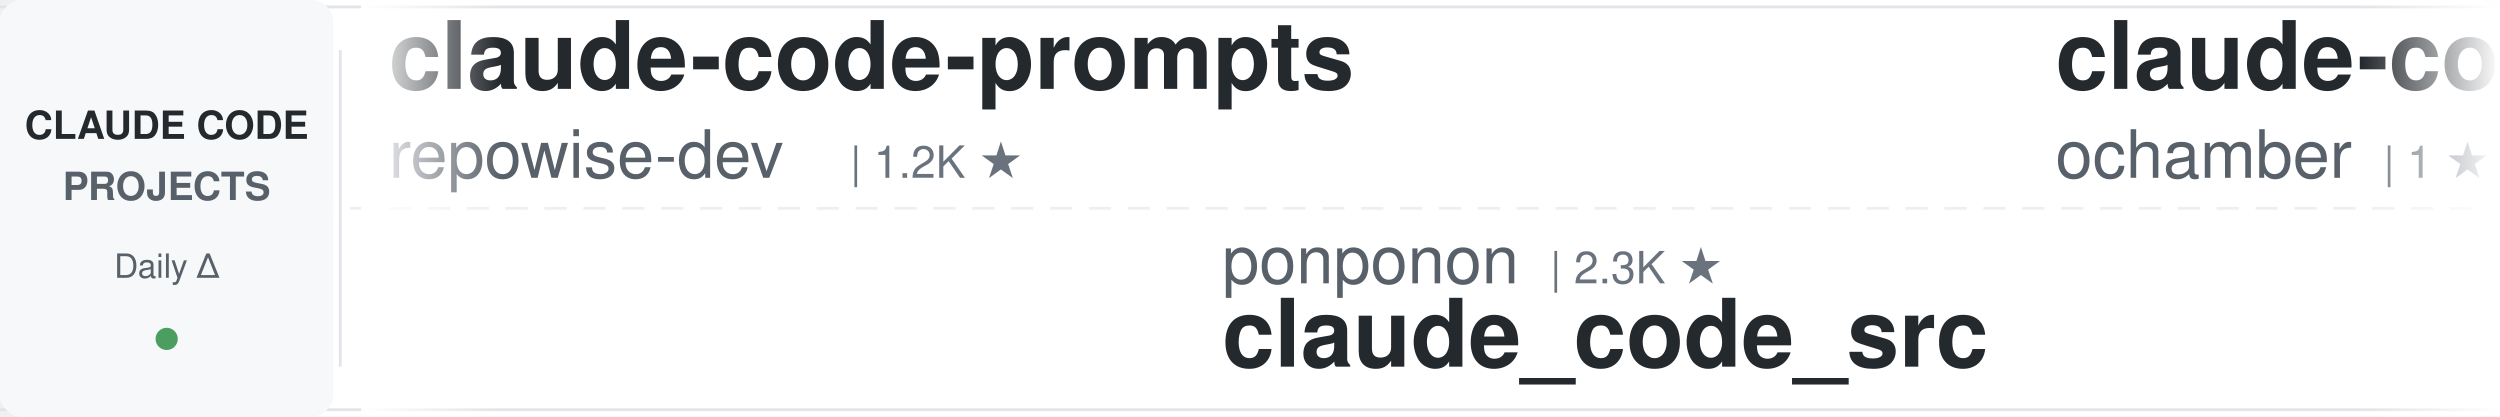
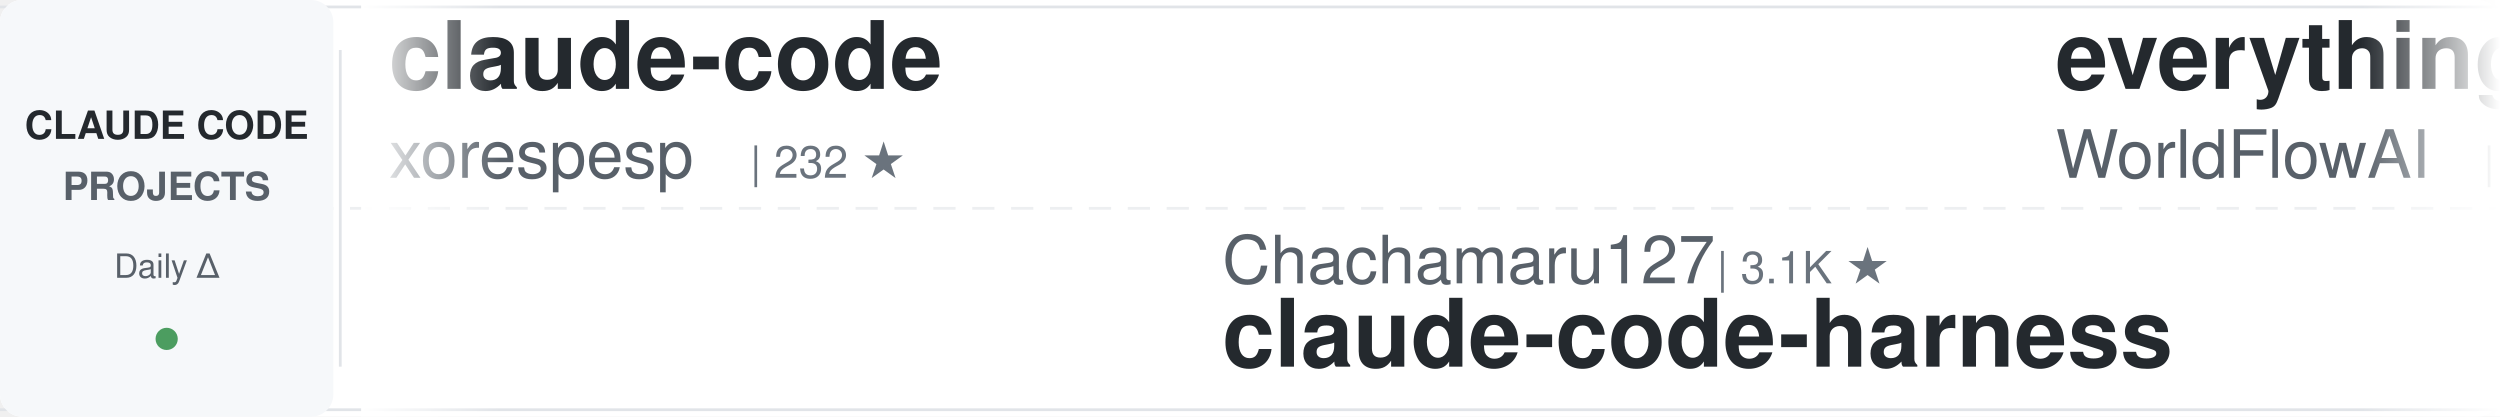
<svg xmlns="http://www.w3.org/2000/svg" width="900" height="150">
  <defs>
    <linearGradient id="awesomeLeftFade" x1="0%" y1="0%" x2="100%" y2="0%">
      <stop offset="0%" style="stop-color:#ffffff;stop-opacity:1" />
      <stop offset="100%" style="stop-color:#ffffff;stop-opacity:0" />
    </linearGradient>
    <linearGradient id="awesomeRightFade" x1="0%" y1="0%" x2="100%" y2="0%">
      <stop offset="0%" style="stop-color:#ffffff;stop-opacity:0" />
      <stop offset="100%" style="stop-color:#ffffff;stop-opacity:1" />
    </linearGradient>
  </defs>
  <rect width="900" height="150" fill="#ffffff" rx="8" />
  <rect x="0" y="2" width="900" height="1" fill="#e1e4e8" />
  <rect x="0" y="147" width="900" height="1" fill="#e1e4e8" />
  <line x1="0" y1="75" x2="900" y2="75" stroke="#e1e4e8" stroke-width="1" stroke-dasharray="8 6" opacity="0.6" />
  <rect x="0" y="0" width="120" height="150" fill="#f6f8fa" rx="8" />
  <text x="60" y="50" font-family="-apple-system, BlinkMacSystemFont, 'Segoe UI', Helvetica, Arial, sans-serif" font-size="14" font-weight="600" fill="#24292e" text-anchor="middle">CLAUDE CODE</text>
  <text x="60" y="72" font-family="-apple-system, BlinkMacSystemFont, 'Segoe UI', Helvetica, Arial, sans-serif" font-size="14" font-weight="600" fill="#586069" text-anchor="middle">PROJECTS</text>
  <text x="60" y="100" font-family="-apple-system, BlinkMacSystemFont, 'Segoe UI', Helvetica, Arial, sans-serif" font-size="12" font-weight="500" fill="#586069" text-anchor="middle">Daily Δ</text>
  <circle cx="60" cy="122" r="4" fill="#22863a" opacity="0.8" />
  <rect x="122" y="18" width="1" height="114" fill="#e1e4e8" />
  <clipPath id="awesomeTickerClip">
    <rect x="130" y="0" width="770" height="150" />
  </clipPath>
  <g clip-path="url(#awesomeTickerClip)">
    <g id="awesomeTickerItems">
      <animateTransform attributeName="transform" attributeType="XML" type="translate" from="0 0" to="-3000 0" dur="54s" repeatCount="indefinite" />
      <g transform="translate(0, 0)">
-         <text x="140" y="32" font-family="-apple-system, BlinkMacSystemFont, 'Segoe UI', Helvetica, Arial, sans-serif" font-size="34" font-weight="600" fill="#24292e">claude-code-prompts</text>
-         <text x="140" y="64" font-family="-apple-system, BlinkMacSystemFont, 'Segoe UI', Helvetica, Arial, sans-serif" font-size="24" font-weight="400" fill="#586069">repowise-dev</text>
-         <text x="306" y="64" font-family="-apple-system, BlinkMacSystemFont, 'Segoe UI', Helvetica, Arial, sans-serif" font-size="16" font-weight="500" fill="#6a737d">| 1.2K ★</text>
+         <text x="140" y="32" font-family="-apple-system, BlinkMacSystemFont, 'Segoe UI', Helvetica, Arial, sans-serif" font-size="34" font-weight="600" fill="#24292e">claude-code</text>
+         <text x="140" y="64" font-family="-apple-system, BlinkMacSystemFont, 'Segoe UI', Helvetica, Arial, sans-serif" font-size="24" font-weight="400" fill="#586069">xorespesp</text>
+         <text x="270" y="64" font-family="-apple-system, BlinkMacSystemFont, 'Segoe UI', Helvetica, Arial, sans-serif" font-size="16" font-weight="500" fill="#6a737d">| 232 ★</text>
      </g>
      <g transform="translate(300, 0)">
-         <text x="140" y="102" font-family="-apple-system, BlinkMacSystemFont, 'Segoe UI', Helvetica, Arial, sans-serif" font-size="24" font-weight="400" fill="#586069">ponponon</text>
-         <text x="258" y="102" font-family="-apple-system, BlinkMacSystemFont, 'Segoe UI', Helvetica, Arial, sans-serif" font-size="16" font-weight="500" fill="#6a737d">| 2.3K ★</text>
-         <text x="140" y="132" font-family="-apple-system, BlinkMacSystemFont, 'Segoe UI', Helvetica, Arial, sans-serif" font-size="34" font-weight="600" fill="#24292e">claude_code_src</text>
+         <text x="140" y="102" font-family="-apple-system, BlinkMacSystemFont, 'Segoe UI', Helvetica, Arial, sans-serif" font-size="24" font-weight="400" fill="#586069">Chachamaru127</text>
+         <text x="318" y="102" font-family="-apple-system, BlinkMacSystemFont, 'Segoe UI', Helvetica, Arial, sans-serif" font-size="16" font-weight="500" fill="#6a737d">| 3.1K ★</text>
+         <text x="140" y="132" font-family="-apple-system, BlinkMacSystemFont, 'Segoe UI', Helvetica, Arial, sans-serif" font-size="34" font-weight="600" fill="#24292e">claude-code-harness</text>
      </g>
      <g transform="translate(600, 0)">
-         <text x="140" y="32" font-family="-apple-system, BlinkMacSystemFont, 'Segoe UI', Helvetica, Arial, sans-serif" font-size="34" font-weight="600" fill="#24292e">claude-code</text>
-         <text x="140" y="64" font-family="-apple-system, BlinkMacSystemFont, 'Segoe UI', Helvetica, Arial, sans-serif" font-size="24" font-weight="400" fill="#586069">ochamber</text>
-         <text x="258" y="64" font-family="-apple-system, BlinkMacSystemFont, 'Segoe UI', Helvetica, Arial, sans-serif" font-size="16" font-weight="500" fill="#6a737d">| 1 ★</text>
+         <text x="140" y="32" font-family="-apple-system, BlinkMacSystemFont, 'Segoe UI', Helvetica, Arial, sans-serif" font-size="34" font-weight="600" fill="#24292e">everything-claude-code</text>
+         <text x="140" y="64" font-family="-apple-system, BlinkMacSystemFont, 'Segoe UI', Helvetica, Arial, sans-serif" font-size="24" font-weight="400" fill="#586069">WorldFlowAI</text>
+         <text x="294" y="64" font-family="-apple-system, BlinkMacSystemFont, 'Segoe UI', Helvetica, Arial, sans-serif" font-size="16" font-weight="500" fill="#6a737d">| 2.6K ★</text>
+         <text x="371" y="64" font-family="-apple-system, BlinkMacSystemFont, 'Segoe UI', Helvetica, Arial, sans-serif" font-size="16" font-weight="500" fill="#22863a"> +14</text>
      </g>
      <g transform="translate(900, 0)">
-         <text x="140" y="102" font-family="-apple-system, BlinkMacSystemFont, 'Segoe UI', Helvetica, Arial, sans-serif" font-size="24" font-weight="400" fill="#586069">ding113</text>
-         <text x="246" y="102" font-family="-apple-system, BlinkMacSystemFont, 'Segoe UI', Helvetica, Arial, sans-serif" font-size="16" font-weight="500" fill="#6a737d">| 3.4K ★</text>
-         <text x="323" y="102" font-family="-apple-system, BlinkMacSystemFont, 'Segoe UI', Helvetica, Arial, sans-serif" font-size="16" font-weight="500" fill="#22863a"> +1</text>
-         <text x="140" y="132" font-family="-apple-system, BlinkMacSystemFont, 'Segoe UI', Helvetica, Arial, sans-serif" font-size="34" font-weight="600" fill="#24292e">claude-code-hub</text>
+         <text x="140" y="102" font-family="-apple-system, BlinkMacSystemFont, 'Segoe UI', Helvetica, Arial, sans-serif" font-size="24" font-weight="400" fill="#586069">Tinkeringg-Lab</text>
+         <text x="330" y="102" font-family="-apple-system, BlinkMacSystemFont, 'Segoe UI', Helvetica, Arial, sans-serif" font-size="16" font-weight="500" fill="#6a737d">| 212 ★</text>
+         <text x="140" y="132" font-family="-apple-system, BlinkMacSystemFont, 'Segoe UI', Helvetica, Arial, sans-serif" font-size="34" font-weight="600" fill="#24292e">claude-code</text>
      </g>
      <g transform="translate(1200, 0)">
-         <text x="140" y="32" font-family="-apple-system, BlinkMacSystemFont, 'Segoe UI', Helvetica, Arial, sans-serif" font-size="34" font-weight="600" fill="#24292e">claude-code-rust</text>
-         <text x="140" y="64" font-family="-apple-system, BlinkMacSystemFont, 'Segoe UI', Helvetica, Arial, sans-serif" font-size="24" font-weight="400" fill="#586069">lorryjovens-hub</text>
-         <text x="342" y="64" font-family="-apple-system, BlinkMacSystemFont, 'Segoe UI', Helvetica, Arial, sans-serif" font-size="16" font-weight="500" fill="#6a737d">| 1.7K ★</text>
+         <text x="140" y="32" font-family="-apple-system, BlinkMacSystemFont, 'Segoe UI', Helvetica, Arial, sans-serif" font-size="34" font-weight="600" fill="#24292e">claude-code-rev</text>
+         <text x="140" y="64" font-family="-apple-system, BlinkMacSystemFont, 'Segoe UI', Helvetica, Arial, sans-serif" font-size="24" font-weight="400" fill="#586069">oboard</text>
+         <text x="234" y="64" font-family="-apple-system, BlinkMacSystemFont, 'Segoe UI', Helvetica, Arial, sans-serif" font-size="16" font-weight="500" fill="#6a737d">| 3.3K ★</text>
      </g>
      <g transform="translate(1500, 0)">
-         <text x="140" y="102" font-family="-apple-system, BlinkMacSystemFont, 'Segoe UI', Helvetica, Arial, sans-serif" font-size="24" font-weight="400" fill="#586069">diet103</text>
-         <text x="246" y="102" font-family="-apple-system, BlinkMacSystemFont, 'Segoe UI', Helvetica, Arial, sans-serif" font-size="16" font-weight="500" fill="#6a737d">| 10.0K ★</text>
-         <text x="332" y="102" font-family="-apple-system, BlinkMacSystemFont, 'Segoe UI', Helvetica, Arial, sans-serif" font-size="16" font-weight="500" fill="#cb2431"> -1</text>
-         <text x="140" y="132" font-family="-apple-system, BlinkMacSystemFont, 'Segoe UI', Helvetica, Arial, sans-serif" font-size="34" font-weight="600" fill="#24292e">claude-code-infrastructu...</text>
+         <text x="140" y="102" font-family="-apple-system, BlinkMacSystemFont, 'Segoe UI', Helvetica, Arial, sans-serif" font-size="24" font-weight="400" fill="#586069">AICoderTudou</text>
+         <text x="306" y="102" font-family="-apple-system, BlinkMacSystemFont, 'Segoe UI', Helvetica, Arial, sans-serif" font-size="16" font-weight="500" fill="#6a737d">| 495 ★</text>
+         <text x="140" y="132" font-family="-apple-system, BlinkMacSystemFont, 'Segoe UI', Helvetica, Arial, sans-serif" font-size="34" font-weight="600" fill="#24292e">claude-code-tudou</text>
      </g>
      <g transform="translate(1800, 0)">
-         <text x="140" y="32" font-family="-apple-system, BlinkMacSystemFont, 'Segoe UI', Helvetica, Arial, sans-serif" font-size="34" font-weight="600" fill="#24292e">Auto-claude-code-researc...</text>
-         <text x="140" y="64" font-family="-apple-system, BlinkMacSystemFont, 'Segoe UI', Helvetica, Arial, sans-serif" font-size="24" font-weight="400" fill="#586069">wanshuiyin</text>
-         <text x="282" y="64" font-family="-apple-system, BlinkMacSystemFont, 'Segoe UI', Helvetica, Arial, sans-serif" font-size="16" font-weight="500" fill="#6a737d">| 15.8K ★</text>
-         <text x="368" y="64" font-family="-apple-system, BlinkMacSystemFont, 'Segoe UI', Helvetica, Arial, sans-serif" font-size="16" font-weight="500" fill="#22863a"> +11</text>
+         <text x="140" y="32" font-family="-apple-system, BlinkMacSystemFont, 'Segoe UI', Helvetica, Arial, sans-serif" font-size="34" font-weight="600" fill="#24292e">Claude-Code</text>
+         <text x="140" y="64" font-family="-apple-system, BlinkMacSystemFont, 'Segoe UI', Helvetica, Arial, sans-serif" font-size="24" font-weight="400" fill="#586069">OrcaWhisper</text>
+         <text x="294" y="64" font-family="-apple-system, BlinkMacSystemFont, 'Segoe UI', Helvetica, Arial, sans-serif" font-size="16" font-weight="500" fill="#6a737d">| 94 ★</text>
      </g>
      <g transform="translate(2100, 0)">
-         <text x="140" y="102" font-family="-apple-system, BlinkMacSystemFont, 'Segoe UI', Helvetica, Arial, sans-serif" font-size="24" font-weight="400" fill="#586069">AprilNEA</text>
-         <text x="258" y="102" font-family="-apple-system, BlinkMacSystemFont, 'Segoe UI', Helvetica, Arial, sans-serif" font-size="16" font-weight="500" fill="#6a737d">| 392 ★</text>
-         <text x="140" y="132" font-family="-apple-system, BlinkMacSystemFont, 'Segoe UI', Helvetica, Arial, sans-serif" font-size="34" font-weight="600" fill="#24292e">claude-code-source</text>
+         <text x="140" y="102" font-family="-apple-system, BlinkMacSystemFont, 'Segoe UI', Helvetica, Arial, sans-serif" font-size="24" font-weight="400" fill="#586069">1rgs</text>
+         <text x="210" y="102" font-family="-apple-system, BlinkMacSystemFont, 'Segoe UI', Helvetica, Arial, sans-serif" font-size="16" font-weight="500" fill="#6a737d">| 3.7K ★</text>
+         <text x="140" y="132" font-family="-apple-system, BlinkMacSystemFont, 'Segoe UI', Helvetica, Arial, sans-serif" font-size="34" font-weight="600" fill="#24292e">claude-code-proxy</text>
      </g>
      <g transform="translate(2400, 0)">
-         <text x="140" y="32" font-family="-apple-system, BlinkMacSystemFont, 'Segoe UI', Helvetica, Arial, sans-serif" font-size="34" font-weight="600" fill="#24292e">claude-code-spec-workflo...</text>
-         <text x="140" y="64" font-family="-apple-system, BlinkMacSystemFont, 'Segoe UI', Helvetica, Arial, sans-serif" font-size="24" font-weight="400" fill="#586069">Pimzino</text>
-         <text x="246" y="64" font-family="-apple-system, BlinkMacSystemFont, 'Segoe UI', Helvetica, Arial, sans-serif" font-size="16" font-weight="500" fill="#6a737d">| 3.9K ★</text>
-         <text x="323" y="64" font-family="-apple-system, BlinkMacSystemFont, 'Segoe UI', Helvetica, Arial, sans-serif" font-size="16" font-weight="500" fill="#22863a"> +1</text>
+         <text x="140" y="32" font-family="-apple-system, BlinkMacSystemFont, 'Segoe UI', Helvetica, Arial, sans-serif" font-size="34" font-weight="600" fill="#24292e">claude_code_src</text>
+         <text x="140" y="64" font-family="-apple-system, BlinkMacSystemFont, 'Segoe UI', Helvetica, Arial, sans-serif" font-size="24" font-weight="400" fill="#586069">ponponon</text>
+         <text x="258" y="64" font-family="-apple-system, BlinkMacSystemFont, 'Segoe UI', Helvetica, Arial, sans-serif" font-size="16" font-weight="500" fill="#6a737d">| 2.3K ★</text>
      </g>
      <g transform="translate(2700, 0)">
-         <text x="140" y="102" font-family="-apple-system, BlinkMacSystemFont, 'Segoe UI', Helvetica, Arial, sans-serif" font-size="24" font-weight="400" fill="#586069">https-deeplearning-ai</text>
-         <text x="414" y="102" font-family="-apple-system, BlinkMacSystemFont, 'Segoe UI', Helvetica, Arial, sans-serif" font-size="16" font-weight="500" fill="#6a737d">| 546 ★</text>
-         <text x="140" y="132" font-family="-apple-system, BlinkMacSystemFont, 'Segoe UI', Helvetica, Arial, sans-serif" font-size="34" font-weight="600" fill="#24292e">sc-claude-code-files</text>
+         <text x="140" y="102" font-family="-apple-system, BlinkMacSystemFont, 'Segoe UI', Helvetica, Arial, sans-serif" font-size="24" font-weight="400" fill="#586069">RishabhK103</text>
+         <text x="294" y="102" font-family="-apple-system, BlinkMacSystemFont, 'Segoe UI', Helvetica, Arial, sans-serif" font-size="16" font-weight="500" fill="#6a737d">| 104 ★</text>
+         <text x="140" y="132" font-family="-apple-system, BlinkMacSystemFont, 'Segoe UI', Helvetica, Arial, sans-serif" font-size="34" font-weight="600" fill="#24292e">claude-code</text>
      </g>
      <g transform="translate(3000, 0)">
-         <text x="140" y="32" font-family="-apple-system, BlinkMacSystemFont, 'Segoe UI', Helvetica, Arial, sans-serif" font-size="34" font-weight="600" fill="#24292e">claude-code-prompts</text>
-         <text x="140" y="64" font-family="-apple-system, BlinkMacSystemFont, 'Segoe UI', Helvetica, Arial, sans-serif" font-size="24" font-weight="400" fill="#586069">repowise-dev</text>
-         <text x="306" y="64" font-family="-apple-system, BlinkMacSystemFont, 'Segoe UI', Helvetica, Arial, sans-serif" font-size="16" font-weight="500" fill="#6a737d">| 1.2K ★</text>
+         <text x="140" y="32" font-family="-apple-system, BlinkMacSystemFont, 'Segoe UI', Helvetica, Arial, sans-serif" font-size="34" font-weight="600" fill="#24292e">claude-code</text>
+         <text x="140" y="64" font-family="-apple-system, BlinkMacSystemFont, 'Segoe UI', Helvetica, Arial, sans-serif" font-size="24" font-weight="400" fill="#586069">xorespesp</text>
+         <text x="270" y="64" font-family="-apple-system, BlinkMacSystemFont, 'Segoe UI', Helvetica, Arial, sans-serif" font-size="16" font-weight="500" fill="#6a737d">| 232 ★</text>
      </g>
      <g transform="translate(3300, 0)">
-         <text x="140" y="102" font-family="-apple-system, BlinkMacSystemFont, 'Segoe UI', Helvetica, Arial, sans-serif" font-size="24" font-weight="400" fill="#586069">ponponon</text>
-         <text x="258" y="102" font-family="-apple-system, BlinkMacSystemFont, 'Segoe UI', Helvetica, Arial, sans-serif" font-size="16" font-weight="500" fill="#6a737d">| 2.3K ★</text>
-         <text x="140" y="132" font-family="-apple-system, BlinkMacSystemFont, 'Segoe UI', Helvetica, Arial, sans-serif" font-size="34" font-weight="600" fill="#24292e">claude_code_src</text>
+         <text x="140" y="102" font-family="-apple-system, BlinkMacSystemFont, 'Segoe UI', Helvetica, Arial, sans-serif" font-size="24" font-weight="400" fill="#586069">Chachamaru127</text>
+         <text x="318" y="102" font-family="-apple-system, BlinkMacSystemFont, 'Segoe UI', Helvetica, Arial, sans-serif" font-size="16" font-weight="500" fill="#6a737d">| 3.1K ★</text>
+         <text x="140" y="132" font-family="-apple-system, BlinkMacSystemFont, 'Segoe UI', Helvetica, Arial, sans-serif" font-size="34" font-weight="600" fill="#24292e">claude-code-harness</text>
      </g>
      <g transform="translate(3600, 0)">
-         <text x="140" y="32" font-family="-apple-system, BlinkMacSystemFont, 'Segoe UI', Helvetica, Arial, sans-serif" font-size="34" font-weight="600" fill="#24292e">claude-code</text>
-         <text x="140" y="64" font-family="-apple-system, BlinkMacSystemFont, 'Segoe UI', Helvetica, Arial, sans-serif" font-size="24" font-weight="400" fill="#586069">ochamber</text>
-         <text x="258" y="64" font-family="-apple-system, BlinkMacSystemFont, 'Segoe UI', Helvetica, Arial, sans-serif" font-size="16" font-weight="500" fill="#6a737d">| 1 ★</text>
+         <text x="140" y="32" font-family="-apple-system, BlinkMacSystemFont, 'Segoe UI', Helvetica, Arial, sans-serif" font-size="34" font-weight="600" fill="#24292e">everything-claude-code</text>
+         <text x="140" y="64" font-family="-apple-system, BlinkMacSystemFont, 'Segoe UI', Helvetica, Arial, sans-serif" font-size="24" font-weight="400" fill="#586069">WorldFlowAI</text>
+         <text x="294" y="64" font-family="-apple-system, BlinkMacSystemFont, 'Segoe UI', Helvetica, Arial, sans-serif" font-size="16" font-weight="500" fill="#6a737d">| 2.6K ★</text>
+         <text x="371" y="64" font-family="-apple-system, BlinkMacSystemFont, 'Segoe UI', Helvetica, Arial, sans-serif" font-size="16" font-weight="500" fill="#22863a"> +14</text>
      </g>
      <g transform="translate(3900, 0)">
-         <text x="140" y="102" font-family="-apple-system, BlinkMacSystemFont, 'Segoe UI', Helvetica, Arial, sans-serif" font-size="24" font-weight="400" fill="#586069">ding113</text>
-         <text x="246" y="102" font-family="-apple-system, BlinkMacSystemFont, 'Segoe UI', Helvetica, Arial, sans-serif" font-size="16" font-weight="500" fill="#6a737d">| 3.4K ★</text>
-         <text x="323" y="102" font-family="-apple-system, BlinkMacSystemFont, 'Segoe UI', Helvetica, Arial, sans-serif" font-size="16" font-weight="500" fill="#22863a"> +1</text>
-         <text x="140" y="132" font-family="-apple-system, BlinkMacSystemFont, 'Segoe UI', Helvetica, Arial, sans-serif" font-size="34" font-weight="600" fill="#24292e">claude-code-hub</text>
+         <text x="140" y="102" font-family="-apple-system, BlinkMacSystemFont, 'Segoe UI', Helvetica, Arial, sans-serif" font-size="24" font-weight="400" fill="#586069">Tinkeringg-Lab</text>
+         <text x="330" y="102" font-family="-apple-system, BlinkMacSystemFont, 'Segoe UI', Helvetica, Arial, sans-serif" font-size="16" font-weight="500" fill="#6a737d">| 212 ★</text>
+         <text x="140" y="132" font-family="-apple-system, BlinkMacSystemFont, 'Segoe UI', Helvetica, Arial, sans-serif" font-size="34" font-weight="600" fill="#24292e">claude-code</text>
      </g>
    </g>
  </g>
  <rect x="130" y="0" width="50" height="150" fill="url(#awesomeLeftFade)" />
  <rect x="850" y="0" width="50" height="150" fill="url(#awesomeRightFade)" />
</svg>
